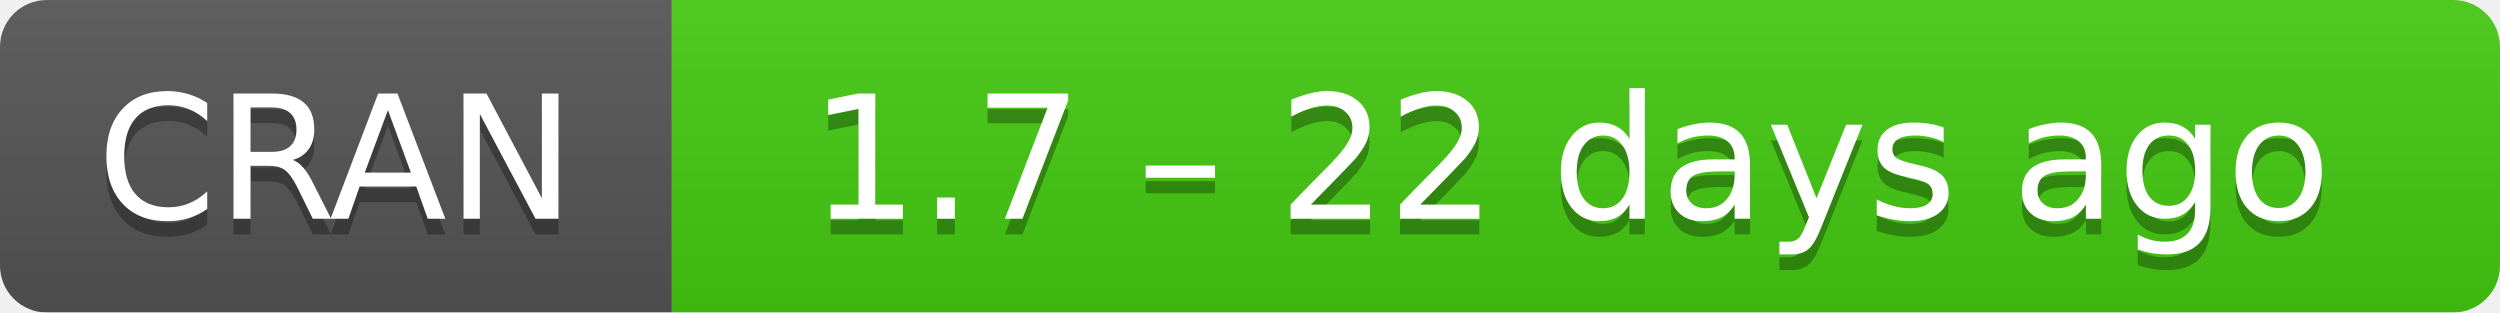
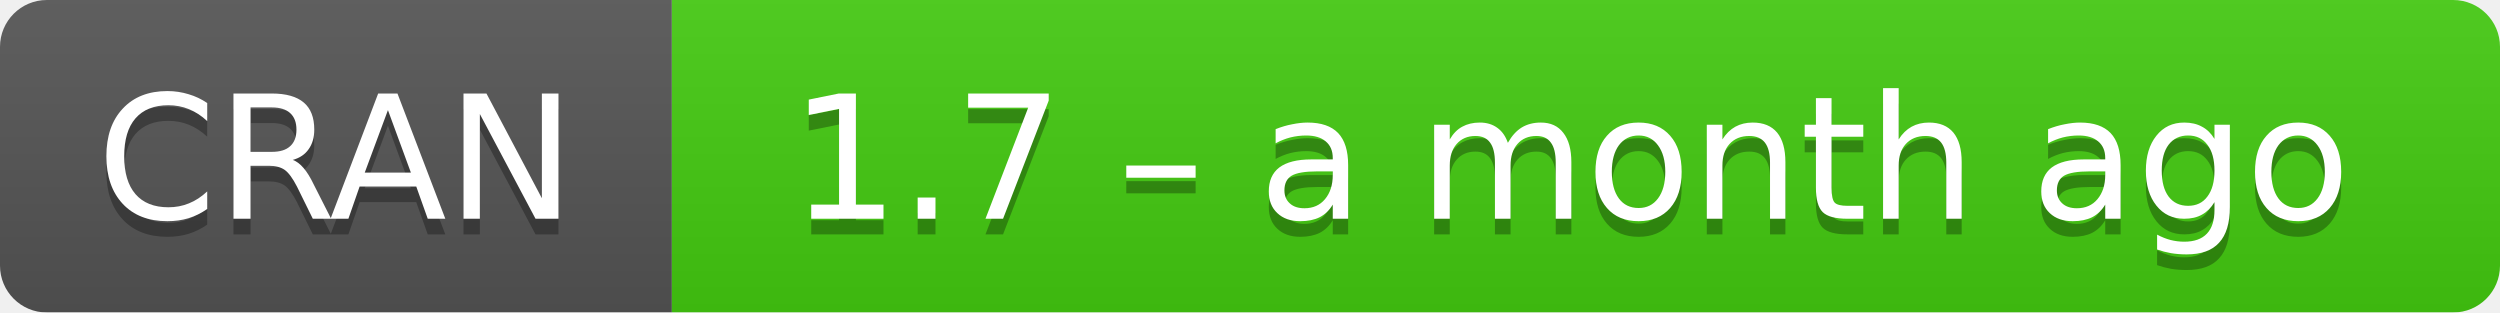
- <svg xmlns="http://www.w3.org/2000/svg" width="160" height="20" aria-label="CRAN 1.7 – 22 days ago">
+ <svg xmlns="http://www.w3.org/2000/svg" width="160" height="20" aria-label="CRAN 1.7 – a month ago">
  <linearGradient id="b" x2="0" y2="100%">
    <stop offset="0" stop-color="#bbb" stop-opacity=".1" />
    <stop offset="1" stop-opacity=".1" />
  </linearGradient>
  <mask id="a">
    <rect width="160" height="20" rx="3" fill="#fff" />
  </mask>
  <g mask="url(#a)">
    <path fill="#555" d="M0 0h43v20H0z" />
    <path fill="#4c1" d="M43 0h136.5v20H43z" />
    <path fill="url(#b)" d="M0 0h160v20H0z" />
  </g>
  <g fill="#fff" text-anchor="middle" font-family="DejaVu Sans,Verdana,Geneva,sans-serif" font-size="11">
    <text x="21.5" y="15" fill="#010101" fill-opacity=".3">
      CRAN
    </text>
    <text x="21.5" y="14">
      CRAN
    </text>
    <text x="100.5" y="15" fill="#010101" fill-opacity=".3">
-       1.7 – 22 days ago
+       1.7 – a month ago
    </text>
    <text x="100.5" y="14">
-       1.7 – 22 days ago
+       1.7 – a month ago
    </text>
  </g>
</svg>
